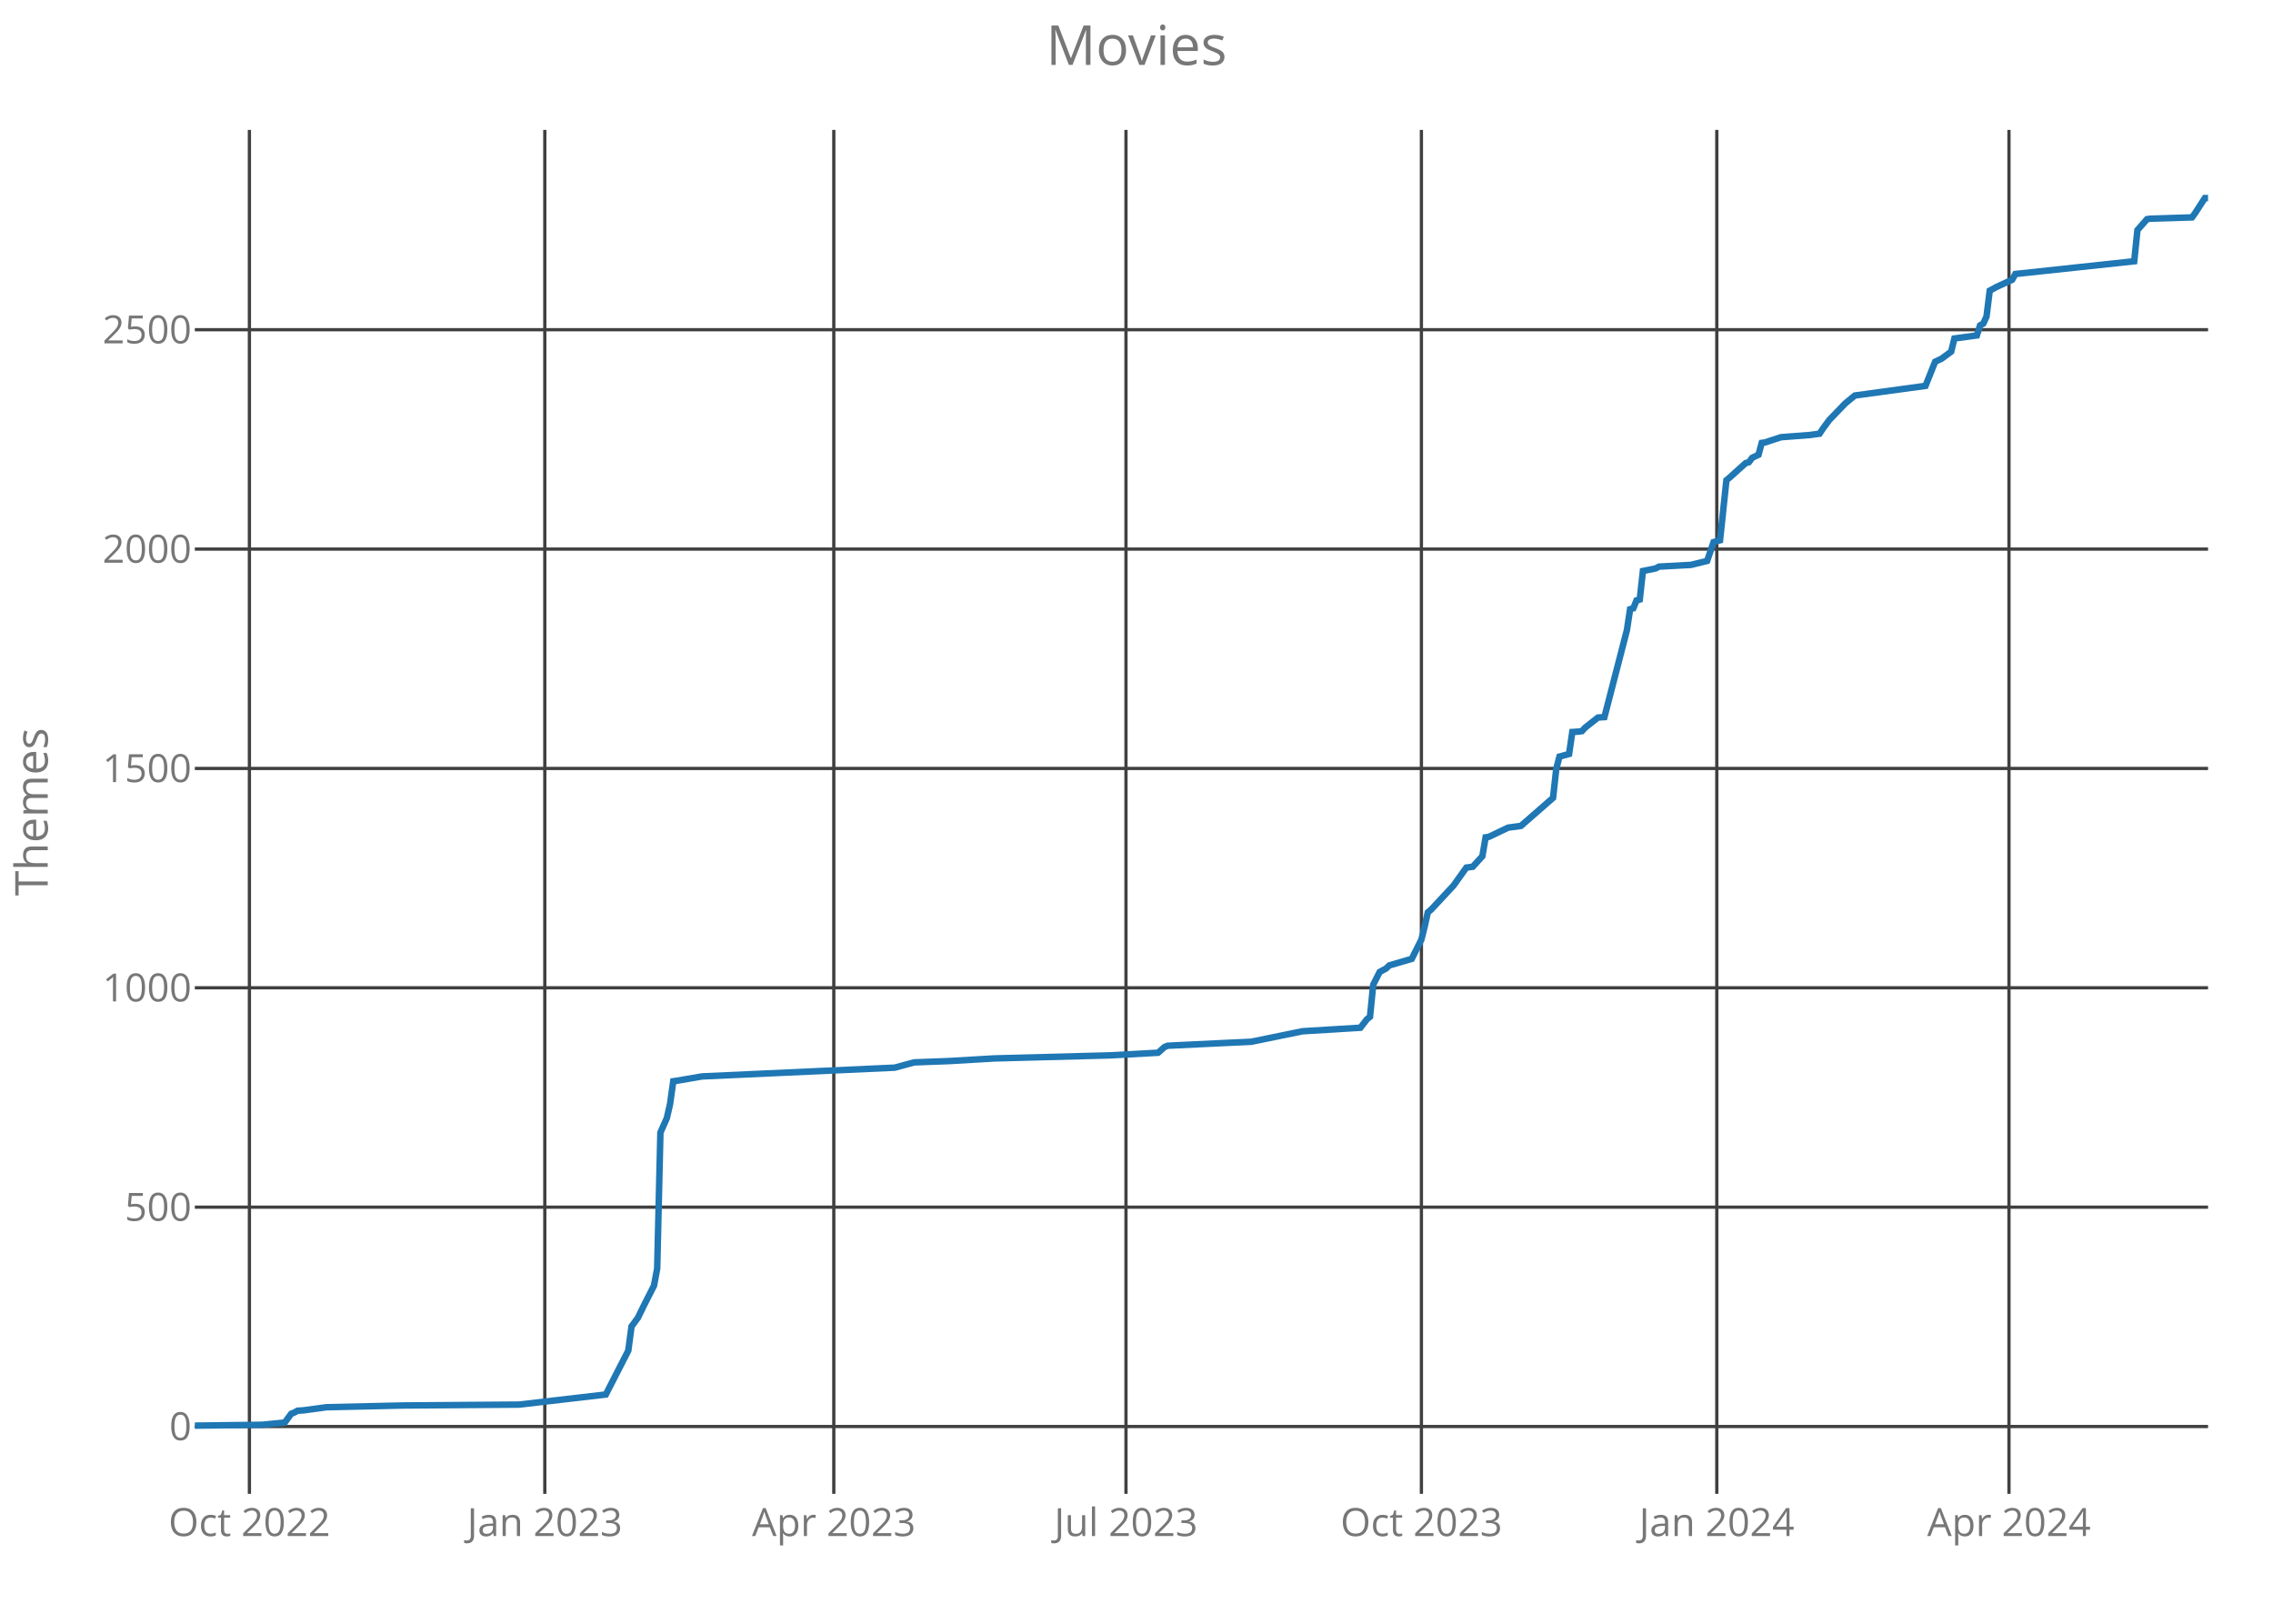
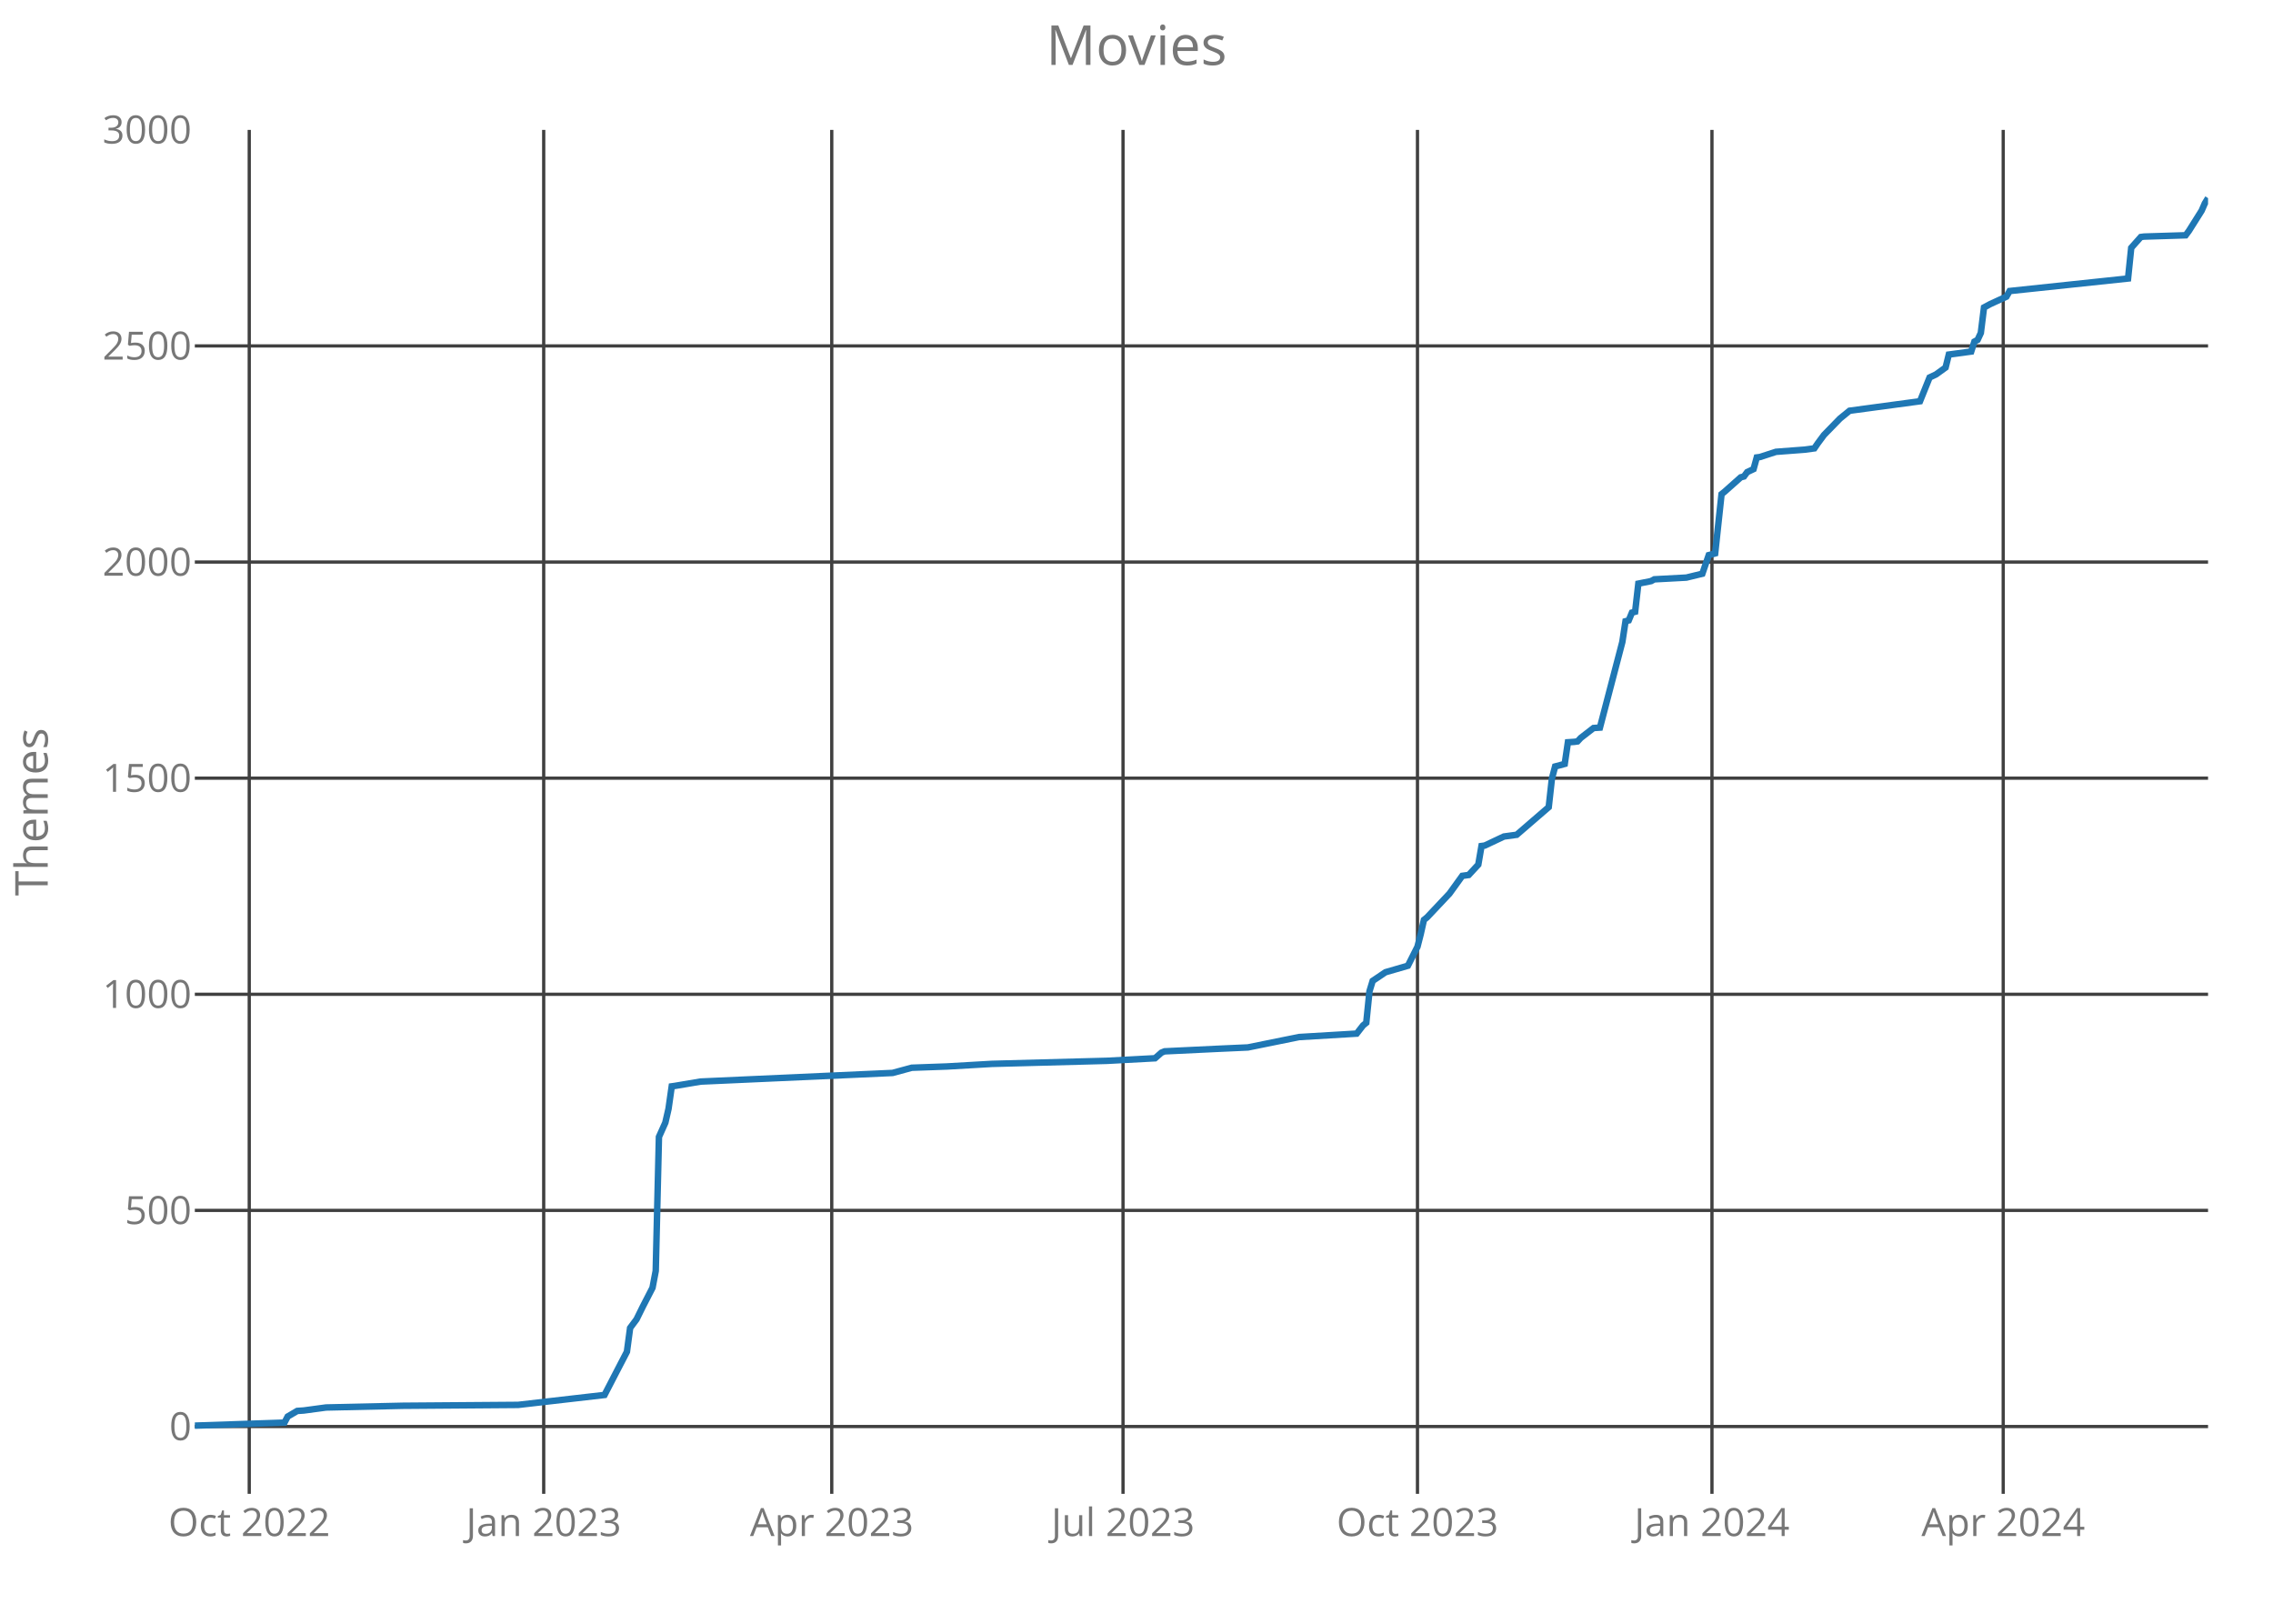
<svg xmlns="http://www.w3.org/2000/svg" class="main-svg" width="700" height="500" style="" viewBox="0 0 700 500">
  <rect x="0" y="0" width="700" height="500" style="fill: rgb(0, 0, 0); fill-opacity: 0;" />
-   <defs id="defs-3d5ed7">
+   <defs id="defs-aa3c23">
    <g class="clips">
-       <clipPath id="clip3d5ed7xyplot" class="plotclip">
+       <clipPath id="clipaa3c23xyplot" class="plotclip">
        <rect width="620" height="420" />
      </clipPath>
-       <clipPath class="axesclip" id="clip3d5ed7x">
+       <clipPath class="axesclip" id="clipaa3c23x">
        <rect x="60" y="0" width="620" height="500" />
      </clipPath>
-       <clipPath class="axesclip" id="clip3d5ed7y">
+       <clipPath class="axesclip" id="clipaa3c23y">
        <rect x="0" y="40" width="700" height="420" />
      </clipPath>
-       <clipPath class="axesclip" id="clip3d5ed7xy">
+       <clipPath class="axesclip" id="clipaa3c23xy">
        <rect x="60" y="40" width="620" height="420" />
      </clipPath>
    </g>
    <g class="gradients" />
  </defs>
  <g class="bglayer">
    <rect class="bg" x="60" y="40" width="620" height="420" style="fill: rgb(0, 0, 0); fill-opacity: 0; stroke-width: 0;" />
  </g>
  <g class="layer-below">
    <g class="imagelayer" />
    <g class="shapelayer" />
  </g>
  <g class="cartesianlayer">
    <g class="subplot xy">
      <g class="layer-subplot">
        <g class="shapelayer" />
        <g class="imagelayer" />
      </g>
      <g class="gridlayer">
        <g class="x">
-           <path class="xgrid crisp" transform="translate(76.81,0)" d="M0,40v420" style="stroke: rgb(64, 64, 64); stroke-opacity: 1; stroke-width: 1px;" />
-           <path class="xgrid crisp" transform="translate(167.78,0)" d="M0,40v420" style="stroke: rgb(64, 64, 64); stroke-opacity: 1; stroke-width: 1px;" />
-           <path class="xgrid crisp" transform="translate(256.78,0)" d="M0,40v420" style="stroke: rgb(64, 64, 64); stroke-opacity: 1; stroke-width: 1px;" />
-           <path class="xgrid crisp" transform="translate(346.76,0)" d="M0,40v420" style="stroke: rgb(64, 64, 64); stroke-opacity: 1; stroke-width: 1px;" />
-           <path class="xgrid crisp" transform="translate(437.74,0)" d="M0,40v420" style="stroke: rgb(64, 64, 64); stroke-opacity: 1; stroke-width: 1px;" />
-           <path class="xgrid crisp" transform="translate(528.71,0)" d="M0,40v420" style="stroke: rgb(64, 64, 64); stroke-opacity: 1; stroke-width: 1px;" />
-           <path class="xgrid crisp" transform="translate(618.69,0)" d="M0,40v420" style="stroke: rgb(64, 64, 64); stroke-opacity: 1; stroke-width: 1px;" />
+           <path class="xgrid crisp" transform="translate(76.76,0)" d="M0,40v420" style="stroke: rgb(64, 64, 64); stroke-opacity: 1; stroke-width: 1px;" />
+           <path class="xgrid crisp" transform="translate(167.44,0)" d="M0,40v420" style="stroke: rgb(64, 64, 64); stroke-opacity: 1; stroke-width: 1px;" />
+           <path class="xgrid crisp" transform="translate(256.15,0)" d="M0,40v420" style="stroke: rgb(64, 64, 64); stroke-opacity: 1; stroke-width: 1px;" />
+           <path class="xgrid crisp" transform="translate(345.85,0)" d="M0,40v420" style="stroke: rgb(64, 64, 64); stroke-opacity: 1; stroke-width: 1px;" />
+           <path class="xgrid crisp" transform="translate(436.53,0)" d="M0,40v420" style="stroke: rgb(64, 64, 64); stroke-opacity: 1; stroke-width: 1px;" />
+           <path class="xgrid crisp" transform="translate(527.22,0)" d="M0,40v420" style="stroke: rgb(64, 64, 64); stroke-opacity: 1; stroke-width: 1px;" />
+           <path class="xgrid crisp" transform="translate(616.92,0)" d="M0,40v420" style="stroke: rgb(64, 64, 64); stroke-opacity: 1; stroke-width: 1px;" />
        </g>
        <g class="y">
          <path class="ygrid crisp" transform="translate(0,439.27)" d="M60,0h620" style="stroke: rgb(64, 64, 64); stroke-opacity: 1; stroke-width: 1px;" />
-           <path class="ygrid crisp" transform="translate(0,371.72)" d="M60,0h620" style="stroke: rgb(64, 64, 64); stroke-opacity: 1; stroke-width: 1px;" />
-           <path class="ygrid crisp" transform="translate(0,304.17)" d="M60,0h620" style="stroke: rgb(64, 64, 64); stroke-opacity: 1; stroke-width: 1px;" />
-           <path class="ygrid crisp" transform="translate(0,236.63)" d="M60,0h620" style="stroke: rgb(64, 64, 64); stroke-opacity: 1; stroke-width: 1px;" />
-           <path class="ygrid crisp" transform="translate(0,169.08)" d="M60,0h620" style="stroke: rgb(64, 64, 64); stroke-opacity: 1; stroke-width: 1px;" />
-           <path class="ygrid crisp" transform="translate(0,101.53)" d="M60,0h620" style="stroke: rgb(64, 64, 64); stroke-opacity: 1; stroke-width: 1px;" />
+           <path class="ygrid crisp" transform="translate(0,372.72)" d="M60,0h620" style="stroke: rgb(64, 64, 64); stroke-opacity: 1; stroke-width: 1px;" />
+           <path class="ygrid crisp" transform="translate(0,306.17)" d="M60,0h620" style="stroke: rgb(64, 64, 64); stroke-opacity: 1; stroke-width: 1px;" />
+           <path class="ygrid crisp" transform="translate(0,239.62)" d="M60,0h620" style="stroke: rgb(64, 64, 64); stroke-opacity: 1; stroke-width: 1px;" />
+           <path class="ygrid crisp" transform="translate(0,173.07)" d="M60,0h620" style="stroke: rgb(64, 64, 64); stroke-opacity: 1; stroke-width: 1px;" />
+           <path class="ygrid crisp" transform="translate(0,106.52)" d="M60,0h620" style="stroke: rgb(64, 64, 64); stroke-opacity: 1; stroke-width: 1px;" />
        </g>
      </g>
      <g class="zerolinelayer" />
      <path class="xlines-below crisp" d="M0,0" style="fill: none;" />
      <path class="ylines-below crisp" d="M0,0" style="fill: none;" />
      <g class="overlines-below" />
      <g class="xaxislayer-below">
        <g class="xtick">
-           <text text-anchor="middle" x="0" y="473" transform="translate(76.81,0)" style="font-family: 'Open Sans'; font-size: 12px; fill: rgb(119, 119, 119); fill-opacity: 1; white-space: pre;">Oct 2022</text>
+           <text text-anchor="middle" x="0" y="473" transform="translate(76.76,0)" style="font-family: 'Open Sans'; font-size: 12px; fill: rgb(119, 119, 119); fill-opacity: 1; white-space: pre;">Oct 2022</text>
        </g>
        <g class="xtick">
-           <text text-anchor="middle" x="0" y="473" transform="translate(167.78,0)" style="font-family: 'Open Sans'; font-size: 12px; fill: rgb(119, 119, 119); fill-opacity: 1; white-space: pre;">Jan 2023</text>
+           <text text-anchor="middle" x="0" y="473" transform="translate(167.44,0)" style="font-family: 'Open Sans'; font-size: 12px; fill: rgb(119, 119, 119); fill-opacity: 1; white-space: pre;">Jan 2023</text>
        </g>
        <g class="xtick">
-           <text text-anchor="middle" x="0" y="473" transform="translate(256.78,0)" style="font-family: 'Open Sans'; font-size: 12px; fill: rgb(119, 119, 119); fill-opacity: 1; white-space: pre;">Apr 2023</text>
+           <text text-anchor="middle" x="0" y="473" transform="translate(256.15,0)" style="font-family: 'Open Sans'; font-size: 12px; fill: rgb(119, 119, 119); fill-opacity: 1; white-space: pre;">Apr 2023</text>
        </g>
        <g class="xtick">
-           <text text-anchor="middle" x="0" y="473" transform="translate(346.76,0)" style="font-family: 'Open Sans'; font-size: 12px; fill: rgb(119, 119, 119); fill-opacity: 1; white-space: pre;">Jul 2023</text>
+           <text text-anchor="middle" x="0" y="473" transform="translate(345.85,0)" style="font-family: 'Open Sans'; font-size: 12px; fill: rgb(119, 119, 119); fill-opacity: 1; white-space: pre;">Jul 2023</text>
        </g>
        <g class="xtick">
-           <text text-anchor="middle" x="0" y="473" transform="translate(437.74,0)" style="font-family: 'Open Sans'; font-size: 12px; fill: rgb(119, 119, 119); fill-opacity: 1; white-space: pre;">Oct 2023</text>
+           <text text-anchor="middle" x="0" y="473" transform="translate(436.53,0)" style="font-family: 'Open Sans'; font-size: 12px; fill: rgb(119, 119, 119); fill-opacity: 1; white-space: pre;">Oct 2023</text>
        </g>
        <g class="xtick">
-           <text text-anchor="middle" x="0" y="473" transform="translate(528.71,0)" style="font-family: 'Open Sans'; font-size: 12px; fill: rgb(119, 119, 119); fill-opacity: 1; white-space: pre;">Jan 2024</text>
+           <text text-anchor="middle" x="0" y="473" transform="translate(527.22,0)" style="font-family: 'Open Sans'; font-size: 12px; fill: rgb(119, 119, 119); fill-opacity: 1; white-space: pre;">Jan 2024</text>
        </g>
        <g class="xtick">
-           <text text-anchor="middle" x="0" y="473" transform="translate(618.69,0)" style="font-family: 'Open Sans'; font-size: 12px; fill: rgb(119, 119, 119); fill-opacity: 1; white-space: pre;">Apr 2024</text>
+           <text text-anchor="middle" x="0" y="473" transform="translate(616.92,0)" style="font-family: 'Open Sans'; font-size: 12px; fill: rgb(119, 119, 119); fill-opacity: 1; white-space: pre;">Apr 2024</text>
        </g>
      </g>
      <g class="yaxislayer-below">
        <g class="ytick">
          <text text-anchor="end" x="59" y="4.2" transform="translate(0,439.27)" style="font-family: 'Open Sans'; font-size: 12px; fill: rgb(119, 119, 119); fill-opacity: 1; white-space: pre;">0</text>
        </g>
        <g class="ytick">
-           <text text-anchor="end" x="59" y="4.2" transform="translate(0,371.72)" style="font-family: 'Open Sans'; font-size: 12px; fill: rgb(119, 119, 119); fill-opacity: 1; white-space: pre;">500</text>
+           <text text-anchor="end" x="59" y="4.2" transform="translate(0,372.72)" style="font-family: 'Open Sans'; font-size: 12px; fill: rgb(119, 119, 119); fill-opacity: 1; white-space: pre;">500</text>
        </g>
        <g class="ytick">
-           <text text-anchor="end" x="59" y="4.2" transform="translate(0,304.17)" style="font-family: 'Open Sans'; font-size: 12px; fill: rgb(119, 119, 119); fill-opacity: 1; white-space: pre;">1000</text>
+           <text text-anchor="end" x="59" y="4.2" transform="translate(0,306.17)" style="font-family: 'Open Sans'; font-size: 12px; fill: rgb(119, 119, 119); fill-opacity: 1; white-space: pre;">1000</text>
        </g>
        <g class="ytick">
-           <text text-anchor="end" x="59" y="4.2" transform="translate(0,236.63)" style="font-family: 'Open Sans'; font-size: 12px; fill: rgb(119, 119, 119); fill-opacity: 1; white-space: pre;">1500</text>
+           <text text-anchor="end" x="59" y="4.2" transform="translate(0,239.62)" style="font-family: 'Open Sans'; font-size: 12px; fill: rgb(119, 119, 119); fill-opacity: 1; white-space: pre;">1500</text>
        </g>
        <g class="ytick">
-           <text text-anchor="end" x="59" y="4.2" transform="translate(0,169.08)" style="font-family: 'Open Sans'; font-size: 12px; fill: rgb(119, 119, 119); fill-opacity: 1; white-space: pre;">2000</text>
+           <text text-anchor="end" x="59" y="4.2" transform="translate(0,173.07)" style="font-family: 'Open Sans'; font-size: 12px; fill: rgb(119, 119, 119); fill-opacity: 1; white-space: pre;">2000</text>
        </g>
        <g class="ytick">
-           <text text-anchor="end" x="59" y="4.2" transform="translate(0,101.53)" style="font-family: 'Open Sans'; font-size: 12px; fill: rgb(119, 119, 119); fill-opacity: 1; white-space: pre;">2500</text>
+           <text text-anchor="end" x="59" y="4.2" transform="translate(0,106.52)" style="font-family: 'Open Sans'; font-size: 12px; fill: rgb(119, 119, 119); fill-opacity: 1; white-space: pre;">2500</text>
+         </g>
+         <g class="ytick">
+           <text text-anchor="end" x="59" y="4.2" transform="translate(0,39.97)" style="font-family: 'Open Sans'; font-size: 12px; fill: rgb(119, 119, 119); fill-opacity: 1; white-space: pre;">3000</text>
        </g>
      </g>
      <g class="overaxes-below" />
-       <g class="plot" transform="translate(60,40)" clip-path="url('#clip3d5ed7xyplot')">
+       <g class="plot" transform="translate(60,40)" clip-path="url('#clipaa3c23xyplot')">
        <g class="scatterlayer mlayer">
-           <g class="trace scatter trace837dd1" style="stroke-miterlimit: 2; opacity: 1;">
+           <g class="trace scatter trace897023" style="stroke-miterlimit: 2; opacity: 1;">
            <g class="fills" />
            <g class="errorbars" />
            <g class="lines">
-               <path class="js-line" d="M0,399L20.77,398.73L27.69,398.05L29.67,395.35L30.65,394.95L31.64,394.41L33.62,394.27L40.54,393.33L64.27,392.79L99.87,392.52L126.57,389.41L129.54,383.6L133.49,375.9L134.48,368.47L136.46,365.77L138.44,361.71L141.4,355.9L142.39,350.64L143.38,308.76L145.36,304.3L146.35,299.97L147.34,292.95L148.33,292.81L156.24,291.46L215.57,288.76L221.5,287.14L232.38,286.73L246.22,285.92L281.82,284.98L296.65,284.17L298.63,282.41L299.62,282.01L316.43,281.2L325.33,280.79L341.15,277.55L358.95,276.47L360.93,273.9L361.91,273.09L362.9,263.23L364.88,259.31L366.86,258.23L367.85,257.28L374.77,255.26L377.74,249.31L378.72,245.4L379.71,240.94L380.7,240.13L387.62,232.7L391.58,227.16L393.56,226.89L396.52,223.64L397.51,217.84L398.5,217.7L404.43,214.86L408.39,214.32L418.28,205.68L419.27,196.76L420.26,192.98L423.22,192.17L424.21,185.41L426.19,185.28L427.18,185.14L428.17,184.06L432.12,180.95L434.1,180.82L441.02,154.07L442.01,147.59L443,147.32L443.99,144.88L444.98,144.61L445.96,135.83L449.92,135.02L450.91,134.48L460.8,133.94L465.74,132.72L467.72,126.92L469.7,126.38L471.67,107.87L472.66,107.06L477.61,102.6L478.6,102.33L479.59,100.98L481.56,100.03L482.55,96.38L483.54,96.25L488.48,94.63L497.38,93.95L500.35,93.55L501.34,92.06L503.32,89.36L508.26,84.23L511.23,81.79L532.98,78.82L535.95,71.39L537.93,70.45L540.89,68.28L541.88,64.23L548.8,63.29L549.79,60.18L550.78,59.64L551.77,57.48L552.76,49.51L554.74,48.42L559.68,46.13L560.67,44.37L597.26,40.45L598.25,30.86L601.21,27.48L602.2,27.35L615.06,26.94L616.04,25.59L619.01,21L620,21" style="vector-effect: non-scaling-stroke; fill: none; stroke: rgb(31, 119, 180); stroke-opacity: 1; stroke-width: 2px; opacity: 1;" />
+               <path class="js-line" d="M0,399L27.6,398.07L28.59,396.2L31.54,394.47L33.51,394.34L40.41,393.41L64.07,392.88L99.55,392.61L126.17,389.55L129.13,383.83L133.07,376.24L134.05,368.92L136.03,366.26L138,362.26L140.95,356.54L141.94,351.35L142.93,310.09L144.9,305.7L145.88,301.44L146.87,294.52L147.85,294.38L155.74,293.05L214.88,290.39L220.79,288.79L231.64,288.4L245.44,287.6L280.92,286.66L295.71,285.87L297.68,284.14L298.66,283.74L315.42,282.94L324.29,282.54L340.06,279.34L357.81,278.28L359.78,275.75L360.76,274.95L361.75,265.24L362.73,262.04L363.72,261.38L366.68,259.38L373.58,257.38L376.53,251.53L377.52,247.67L378.51,243.27L379.49,242.48L386.39,235.16L390.33,229.7L392.31,229.43L395.26,226.24L396.25,220.51L397.23,220.38L403.15,217.59L407.09,217.05L416.95,208.54L417.93,199.75L418.92,196.02L421.88,195.23L422.86,188.57L424.83,188.44L425.82,188.3L426.8,187.24L430.75,184.18L432.72,184.05L439.62,157.69L440.6,151.3L441.59,151.04L442.58,148.64L443.56,148.38L444.55,139.72L448.49,138.93L449.48,138.39L459.33,137.86L464.26,136.66L466.23,130.94L468.2,130.41L470.17,112.17L471.16,111.37L476.09,106.98L477.07,106.72L478.06,105.38L480.03,104.45L481.02,100.86L482,100.73L486.93,99.13L495.8,98.46L498.76,98.06L499.75,96.6L501.72,93.94L506.65,88.88L509.6,86.48L531.29,83.56L534.24,76.24L536.22,75.3L539.17,73.17L540.16,69.18L547.06,68.25L548.04,65.19L549.03,64.66L550.02,62.53L551,54.67L552.97,53.61L557.9,51.35L558.89,49.62L595.36,45.76L596.34,36.31L599.3,32.98L600.29,32.85L613.1,32.45L614.09,31.12L618.03,24.86L619.01,22.6L620,21" style="vector-effect: non-scaling-stroke; fill: none; stroke: rgb(31, 119, 180); stroke-opacity: 1; stroke-width: 2px; opacity: 1;" />
            </g>
            <g class="points" />
            <g class="text" />
          </g>
        </g>
      </g>
      <g class="overplot" />
      <path class="xlines-above" />
      <path class="ylines-above" />
      <g class="overlines-above" />
      <g class="xaxislayer-above" />
      <g class="yaxislayer-above" />
      <g class="overaxes-above" />
    </g>
  </g>
  <g class="polarlayer" />
  <g class="ternarylayer" />
  <g class="geolayer" />
  <g class="funnelarealayer" />
  <g class="pielayer" />
  <g class="treemaplayer" />
  <g class="sunburstlayer" />
  <g class="glimages" />
-   <defs id="topdefs-3d5ed7">
+   <defs id="topdefs-aa3c23">
    <g class="clips" />
  </defs>
  <g class="layer-above">
    <g class="imagelayer" />
    <g class="shapelayer" />
  </g>
  <g class="infolayer">
    <g class="g-gtitle">
      <text class="gtitle" x="350" y="20" text-anchor="middle" dy="0em" style="font-family: 'Open Sans'; font-size: 17px; fill: rgb(119, 119, 119); opacity: 1; font-weight: normal; white-space: pre;">Movies</text>
    </g>
    <g class="g-xtitle" />
    <g class="g-ytitle">
      <text class="ytitle" transform="rotate(-90,14.7,250)" x="14.7" y="250" text-anchor="middle" style="font-family: 'Open Sans'; font-size: 14px; fill: rgb(119, 119, 119); opacity: 1; font-weight: normal; white-space: pre;">Themes</text>
    </g>
  </g>
</svg>
